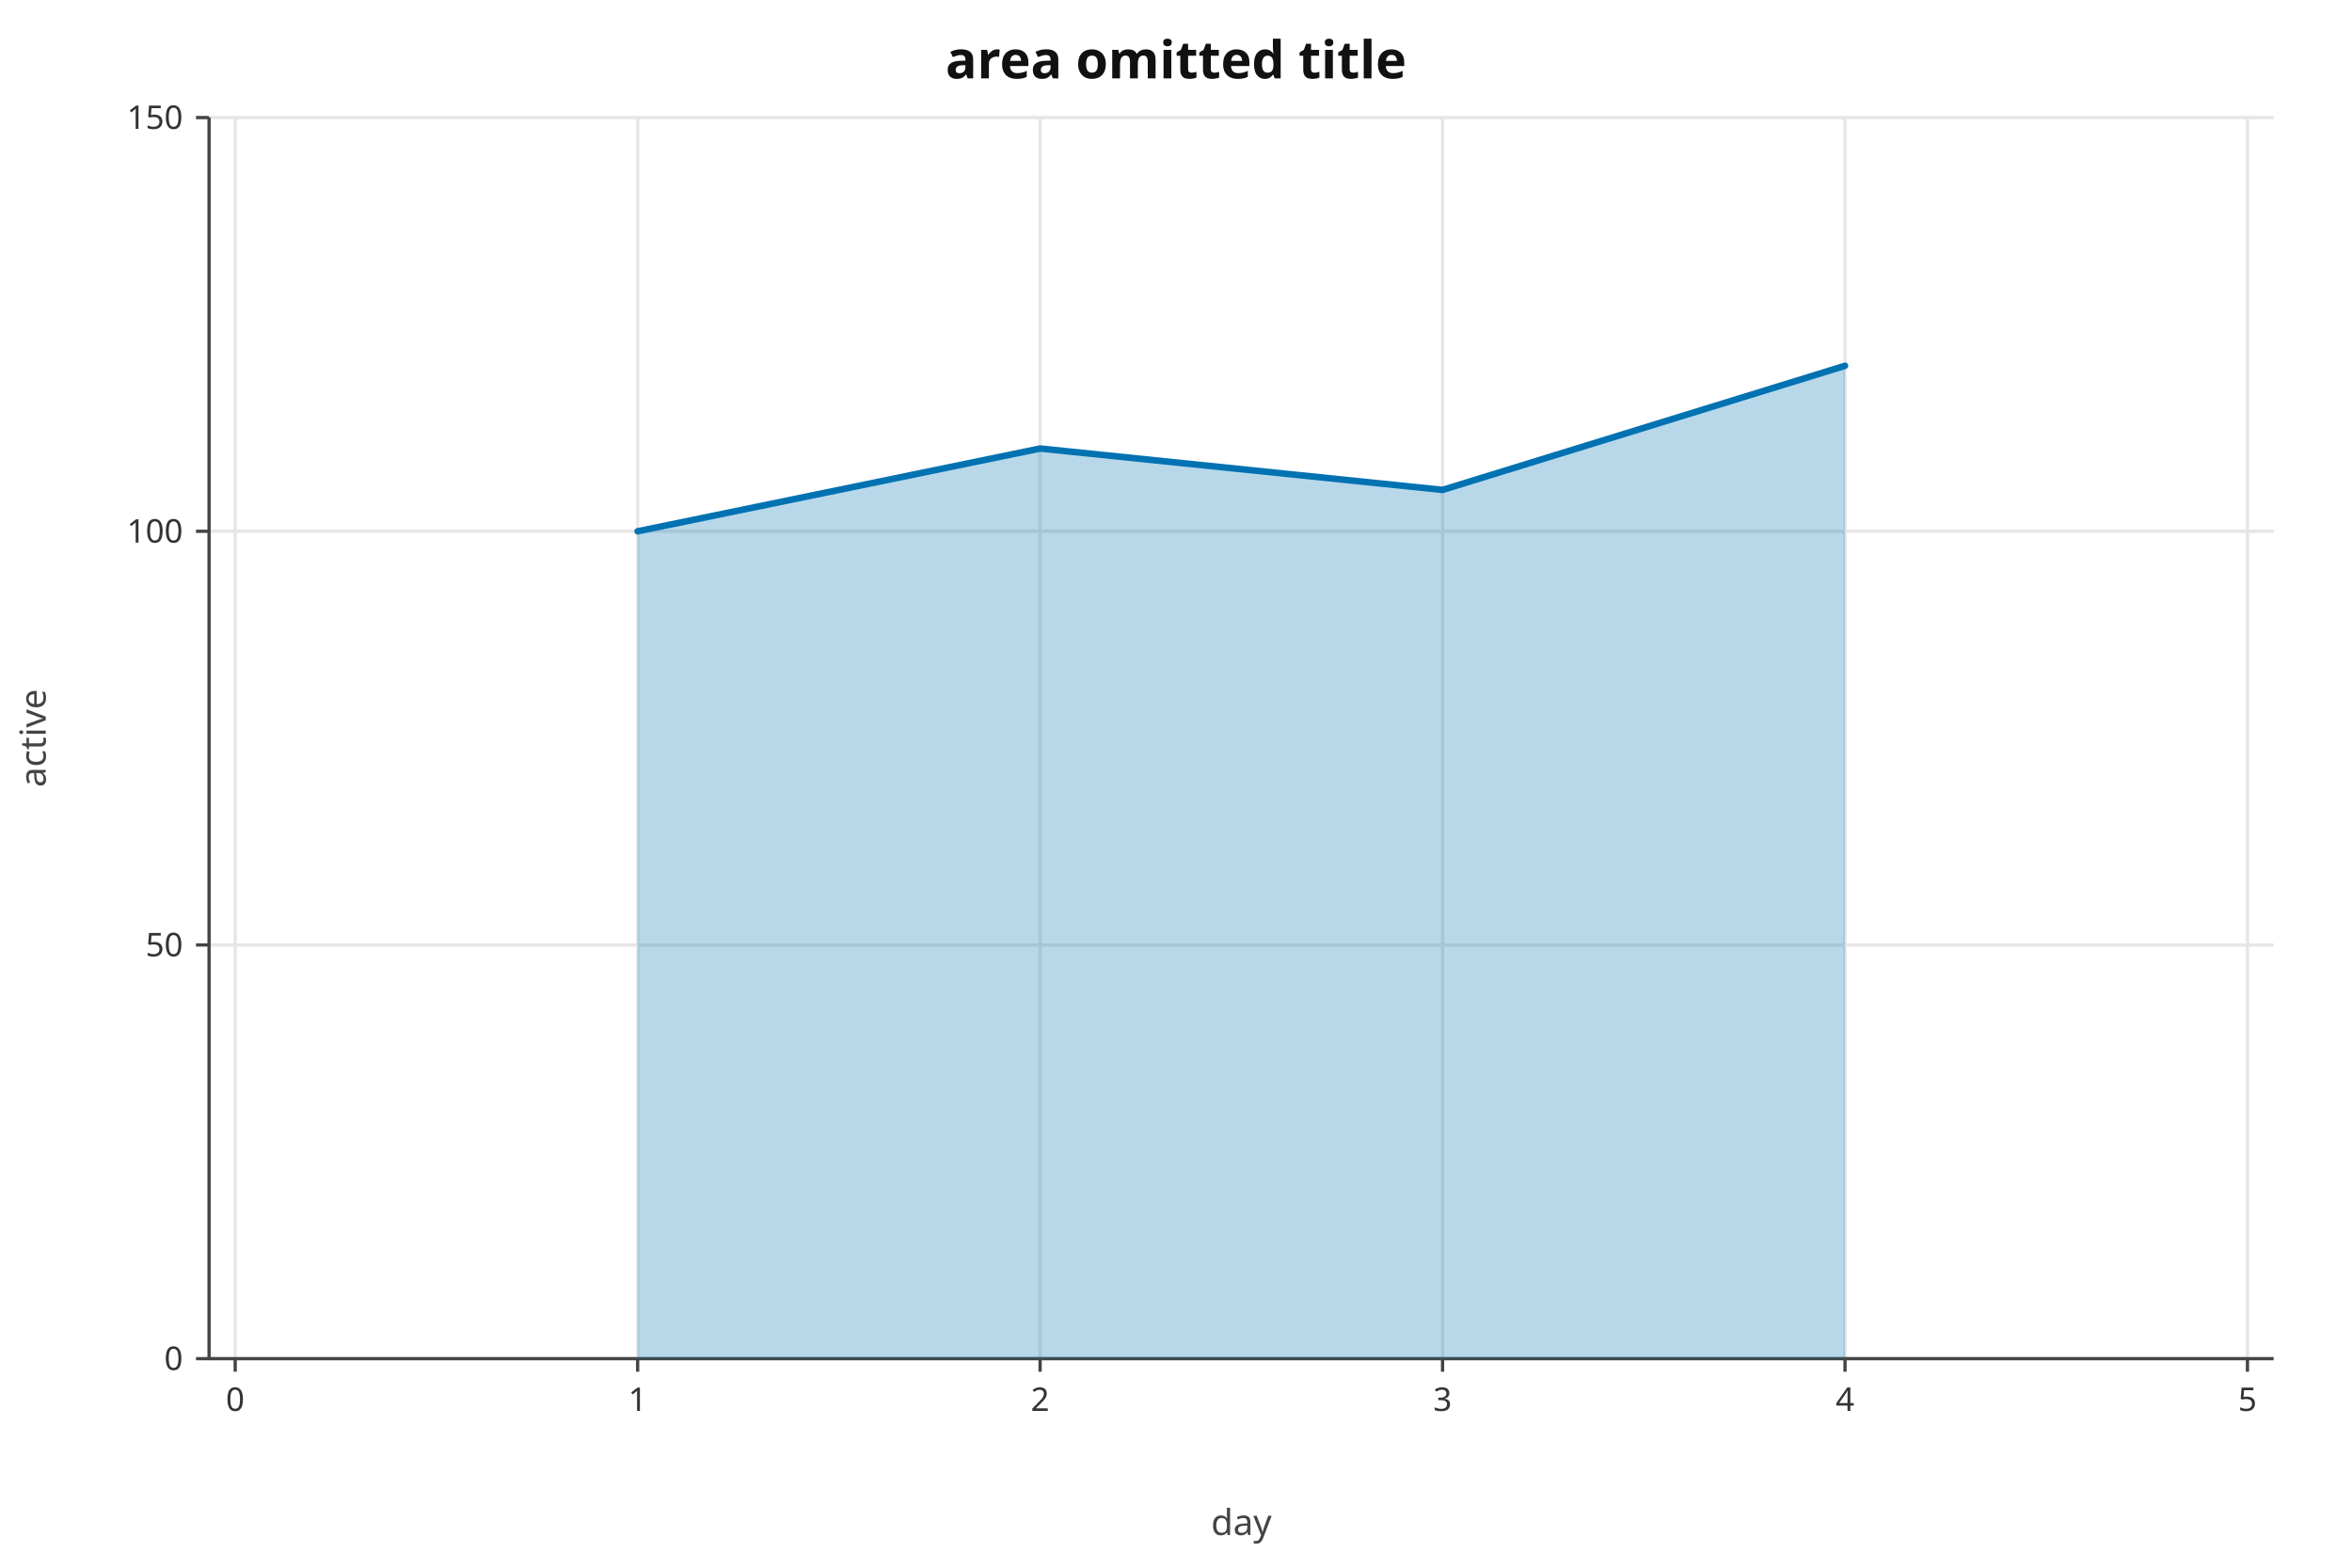
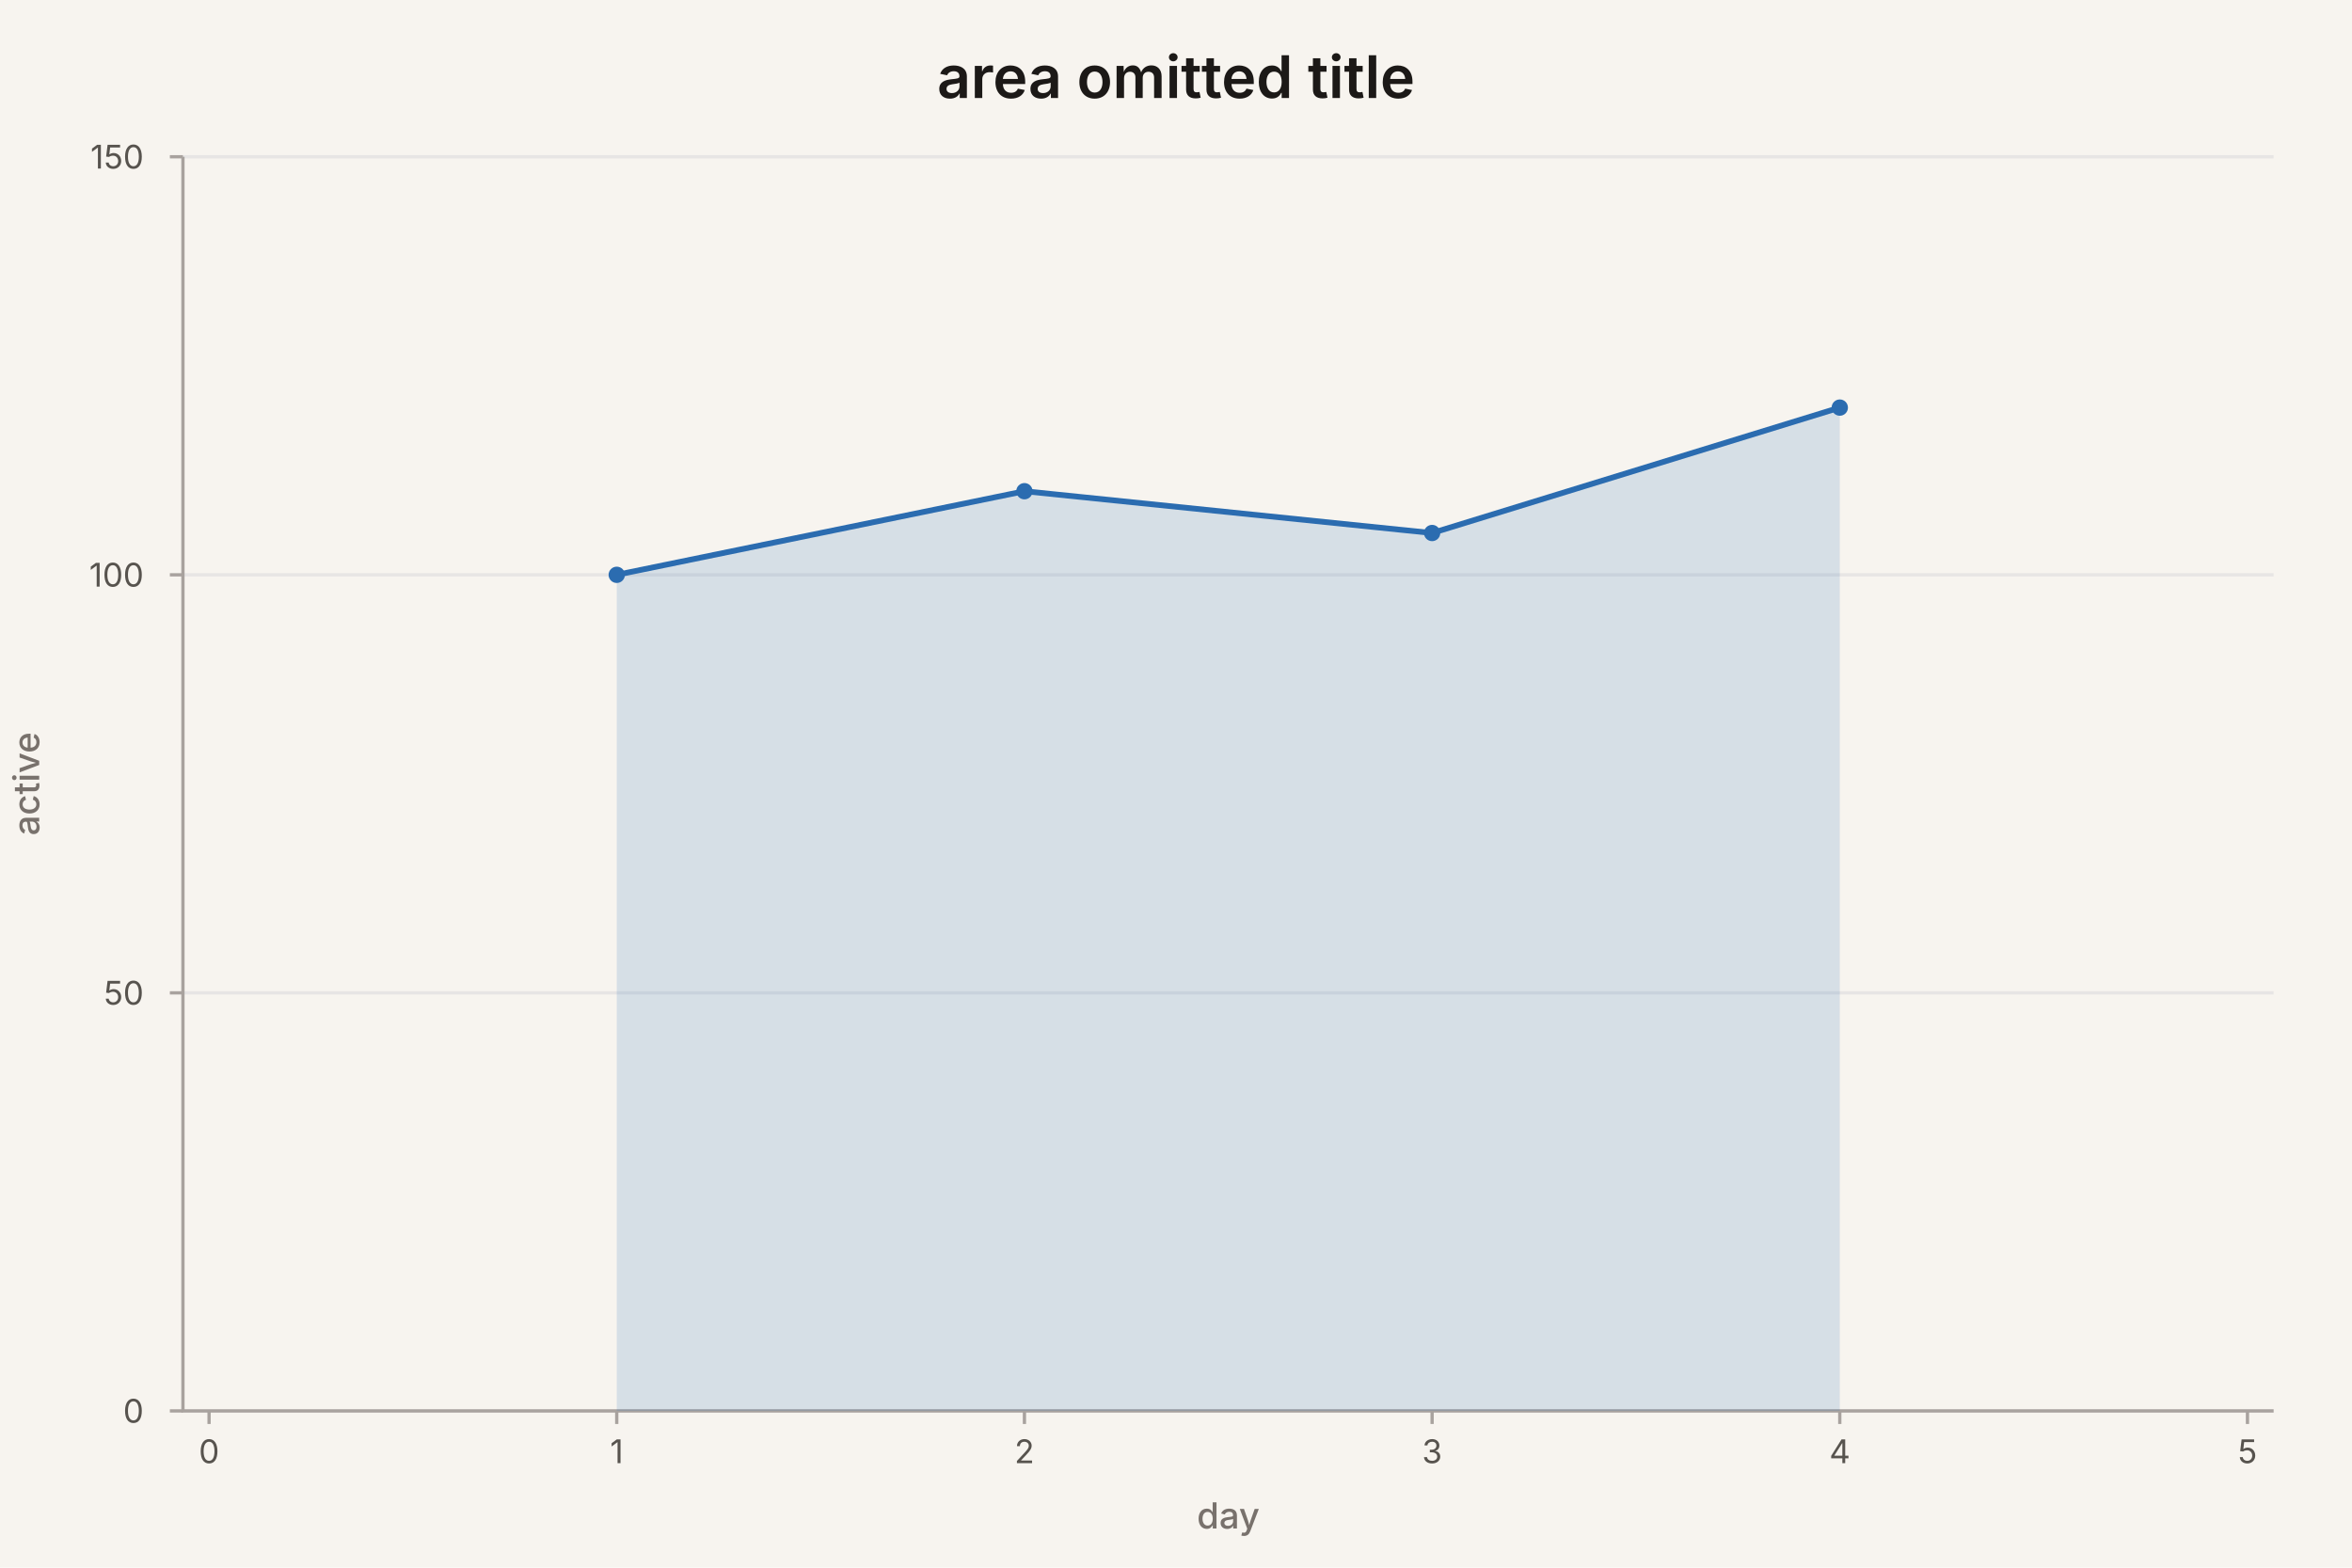
- <svg xmlns="http://www.w3.org/2000/svg" width="720" height="480" viewBox="0 0 720 480" role="img" aria-label="area chart: area omitted title, 4 rows" aria-labelledby="mv-c786a7d6fb5db916-title" aria-describedby="mv-c786a7d6fb5db916-desc" data-markvis="2" data-chart-type="area" data-id="mv-c786a7d6fb5db916" font-family="ui-sans-serif, system-ui, sans-serif" font-size="12" fill="#222222">
-   <text x="360" y="24" text-anchor="middle" font-size="16" font-weight="600" fill="#111111">area omitted title</text>
-   <g fill="none" stroke="#e6e6e6" stroke-width="1">
-     <line x1="64" x2="696" y1="416" y2="416" />
-     <line x1="64" x2="696" y1="289.33" y2="289.33" />
-     <line x1="64" x2="696" y1="162.67" y2="162.67" />
-     <line x1="64" x2="696" y1="36" y2="36" />
-     <line x1="72" x2="72" y1="36" y2="416" />
-     <line x1="195.2" x2="195.2" y1="36" y2="416" />
-     <line x1="318.4" x2="318.4" y1="36" y2="416" />
-     <line x1="441.6" x2="441.6" y1="36" y2="416" />
-     <line x1="564.8" x2="564.8" y1="36" y2="416" />
-     <line x1="688" x2="688" y1="36" y2="416" />
+ <svg xmlns="http://www.w3.org/2000/svg" width="720" height="480" viewBox="0 0 720 480" role="img" aria-label="area chart: area omitted title, 4 rows" aria-labelledby="mv-c786a7d6fb5db916-title" aria-describedby="mv-c786a7d6fb5db916-desc" data-markvis="2" data-chart-type="area" data-id="mv-c786a7d6fb5db916" font-family="ui-sans-serif, system-ui, -apple-system, &quot;Segoe UI&quot;, sans-serif" font-size="12" fill="#1C1917">
+   <rect width="100%" height="100%" fill="#F7F4EF" />
+   <text x="360" y="30" text-anchor="middle" font-size="18" font-weight="600" fill="#1C1917">area omitted title</text>
+   <g fill="none" stroke="#E7E5E4" stroke-width="1">
+     <line x1="56" x2="696" y1="432" y2="432" />
+     <line x1="56" x2="696" y1="304" y2="304" />
+     <line x1="56" x2="696" y1="176" y2="176" />
+     <line x1="56" x2="696" y1="48" y2="48" />
  </g>
-   <path d="M64 36 L64 416 L696 416" fill="none" stroke="#444444" stroke-width="1" />
-   <g fill="#333333" font-size="10">
-     <line x1="60" x2="64" y1="416" y2="416" stroke="#444444" />
-     <text x="56" y="416" text-anchor="end" dominant-baseline="middle">0</text>
-     <line x1="60" x2="64" y1="289.33" y2="289.33" stroke="#444444" />
-     <text x="56" y="289.33" text-anchor="end" dominant-baseline="middle">50</text>
-     <line x1="60" x2="64" y1="162.67" y2="162.67" stroke="#444444" />
-     <text x="56" y="162.67" text-anchor="end" dominant-baseline="middle">100</text>
-     <line x1="60" x2="64" y1="36" y2="36" stroke="#444444" />
-     <text x="56" y="36" text-anchor="end" dominant-baseline="middle">150</text>
-     <line x1="72" x2="72" y1="416" y2="420" stroke="#444444" />
-     <text x="72" y="432" text-anchor="middle" font-size="10" data-full-label="0">0</text>
-     <line x1="195.2" x2="195.2" y1="416" y2="420" stroke="#444444" />
-     <text x="195.2" y="432" text-anchor="middle" font-size="10" data-full-label="1">1</text>
-     <line x1="318.4" x2="318.4" y1="416" y2="420" stroke="#444444" />
-     <text x="318.4" y="432" text-anchor="middle" font-size="10" data-full-label="2">2</text>
-     <line x1="441.6" x2="441.6" y1="416" y2="420" stroke="#444444" />
-     <text x="441.6" y="432" text-anchor="middle" font-size="10" data-full-label="3">3</text>
-     <line x1="564.8" x2="564.8" y1="416" y2="420" stroke="#444444" />
-     <text x="564.8" y="432" text-anchor="middle" font-size="10" data-full-label="4">4</text>
-     <line x1="688" x2="688" y1="416" y2="420" stroke="#444444" />
-     <text x="688" y="432" text-anchor="middle" font-size="10" data-full-label="5">5</text>
+   <path d="M56 48 L56 432 L696 432" fill="none" stroke="#A8A29E" stroke-width="1" />
+   <g fill="#57534E" font-size="10" font-weight="400">
+     <line x1="52" x2="56" y1="432" y2="432" stroke="#A8A29E" />
+     <text x="44" y="432" text-anchor="end" dominant-baseline="middle">0</text>
+     <line x1="52" x2="56" y1="304" y2="304" stroke="#A8A29E" />
+     <text x="44" y="304" text-anchor="end" dominant-baseline="middle">50</text>
+     <line x1="52" x2="56" y1="176" y2="176" stroke="#A8A29E" />
+     <text x="44" y="176" text-anchor="end" dominant-baseline="middle">100</text>
+     <line x1="52" x2="56" y1="48" y2="48" stroke="#A8A29E" />
+     <text x="44" y="48" text-anchor="end" dominant-baseline="middle">150</text>
+     <line x1="64" x2="64" y1="432" y2="436" stroke="#A8A29E" />
+     <text x="64" y="448" text-anchor="middle" font-size="10" data-full-label="0">0</text>
+     <line x1="188.8" x2="188.8" y1="432" y2="436" stroke="#A8A29E" />
+     <text x="188.8" y="448" text-anchor="middle" font-size="10" data-full-label="1">1</text>
+     <line x1="313.6" x2="313.6" y1="432" y2="436" stroke="#A8A29E" />
+     <text x="313.6" y="448" text-anchor="middle" font-size="10" data-full-label="2">2</text>
+     <line x1="438.4" x2="438.4" y1="432" y2="436" stroke="#A8A29E" />
+     <text x="438.4" y="448" text-anchor="middle" font-size="10" data-full-label="3">3</text>
+     <line x1="563.2" x2="563.2" y1="432" y2="436" stroke="#A8A29E" />
+     <text x="563.2" y="448" text-anchor="middle" font-size="10" data-full-label="4">4</text>
+     <line x1="688" x2="688" y1="432" y2="436" stroke="#A8A29E" />
+     <text x="688" y="448" text-anchor="middle" font-size="10" data-full-label="5">5</text>
  </g>
-   <text x="14" y="226" text-anchor="middle" font-size="11" fill="#444444" transform="rotate(-90 14 226)">active</text>
-   <text x="380" y="470" text-anchor="middle" font-size="11" fill="#444444">day</text>
+   <text x="12" y="240" text-anchor="middle" font-size="11" font-weight="500" fill="#78716C" transform="rotate(-90 12 240)">active</text>
+   <text x="376" y="468" text-anchor="middle" font-size="11" font-weight="500" fill="#78716C">day</text>
  <g fill="none">
-     <path d="M195.2 162.67 L318.4 137.33 L441.6 150 L564.8 112 L564.8 416 L195.2 416 Z" fill="#0072B2" fill-opacity="0.28" stroke="none" data-series="active" />
-     <path d="M195.2 162.67 L318.4 137.33 L441.6 150 L564.8 112" fill="none" stroke="#0072B2" stroke-width="2" stroke-linejoin="round" stroke-linecap="round" data-series="active" />
+     <path d="M188.8 176 L313.6 150.4 L438.4 163.2 L563.2 124.8 L563.2 432 L188.8 432 Z" fill="#2B6CB0" fill-opacity="0.16" stroke="none" data-series="active" />
+     <path d="M188.8 176 L313.6 150.4 L438.4 163.2 L563.2 124.8" fill="none" stroke="#2B6CB0" stroke-width="1.75" stroke-linejoin="round" stroke-linecap="round" data-series="active" />
+     <circle cx="188.8" cy="176" r="2.5" fill="#2B6CB0" stroke="none" data-series="active" />
+     <circle cx="313.6" cy="150.4" r="2.5" fill="#2B6CB0" stroke="none" data-series="active" />
+     <circle cx="438.4" cy="163.2" r="2.5" fill="#2B6CB0" stroke="none" data-series="active" />
+     <circle cx="563.2" cy="124.8" r="2.5" fill="#2B6CB0" stroke="none" data-series="active" />
  </g>
</svg>
